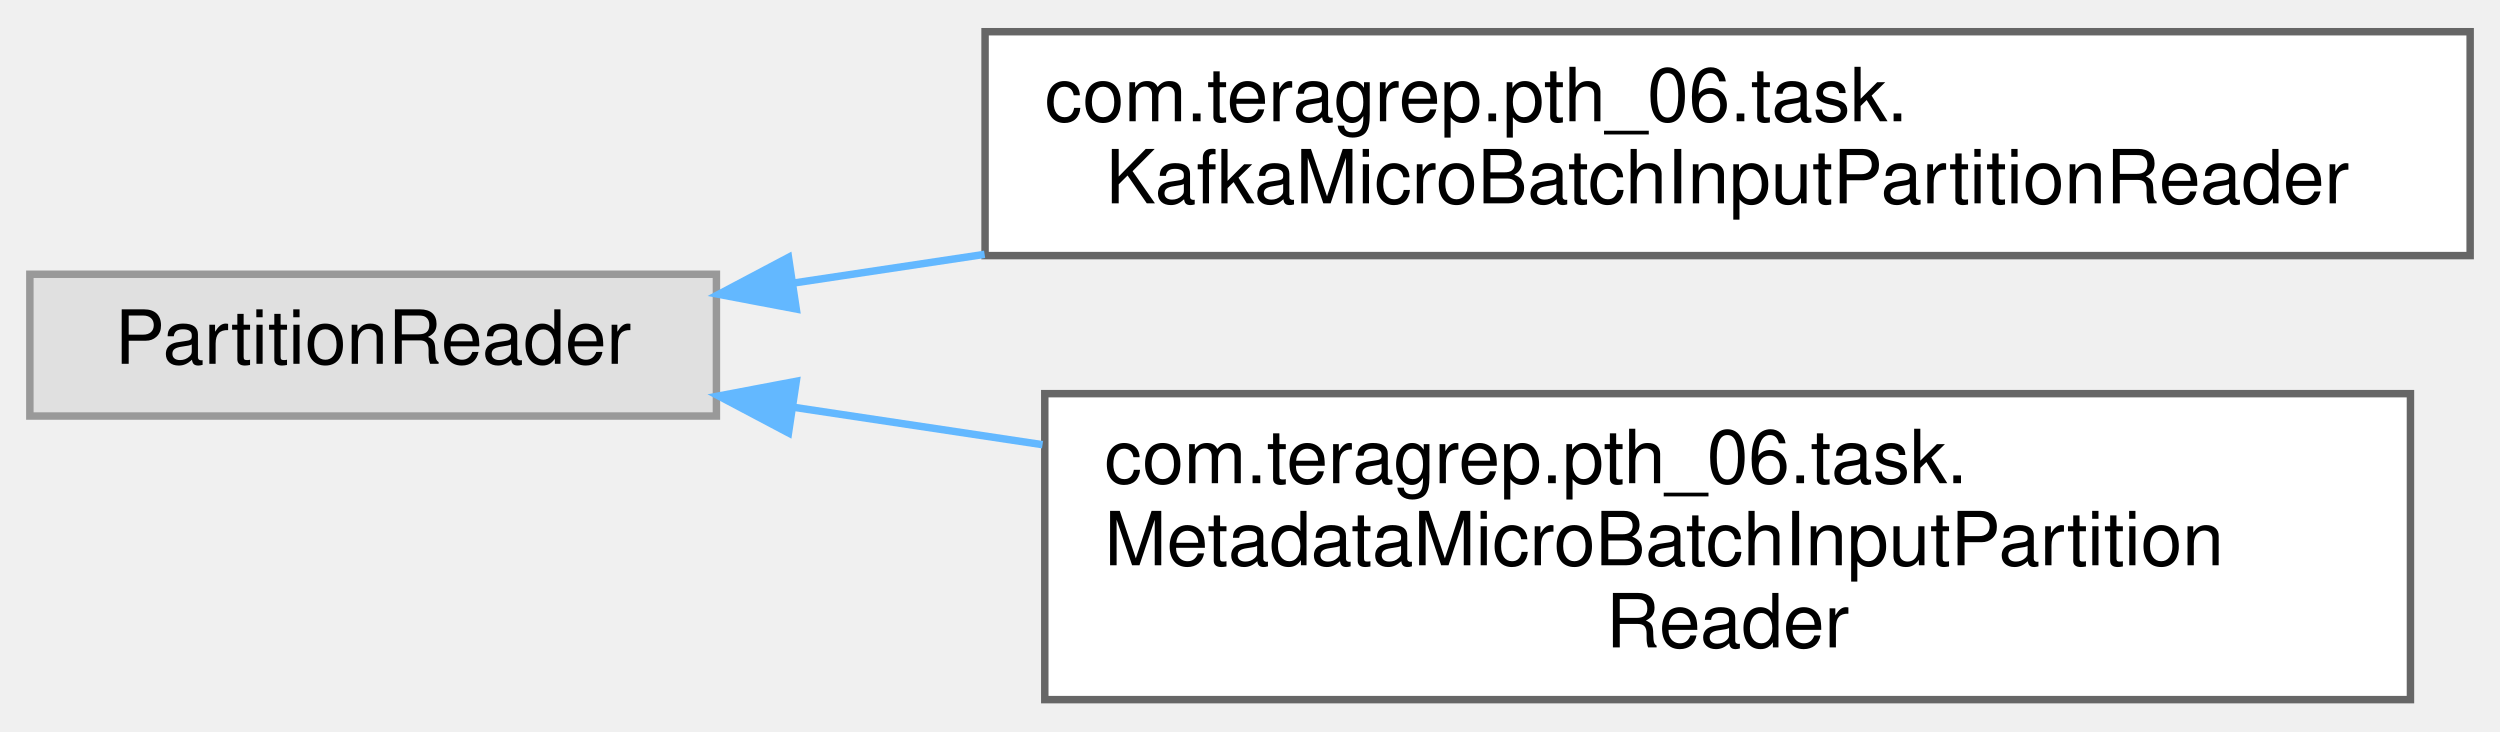
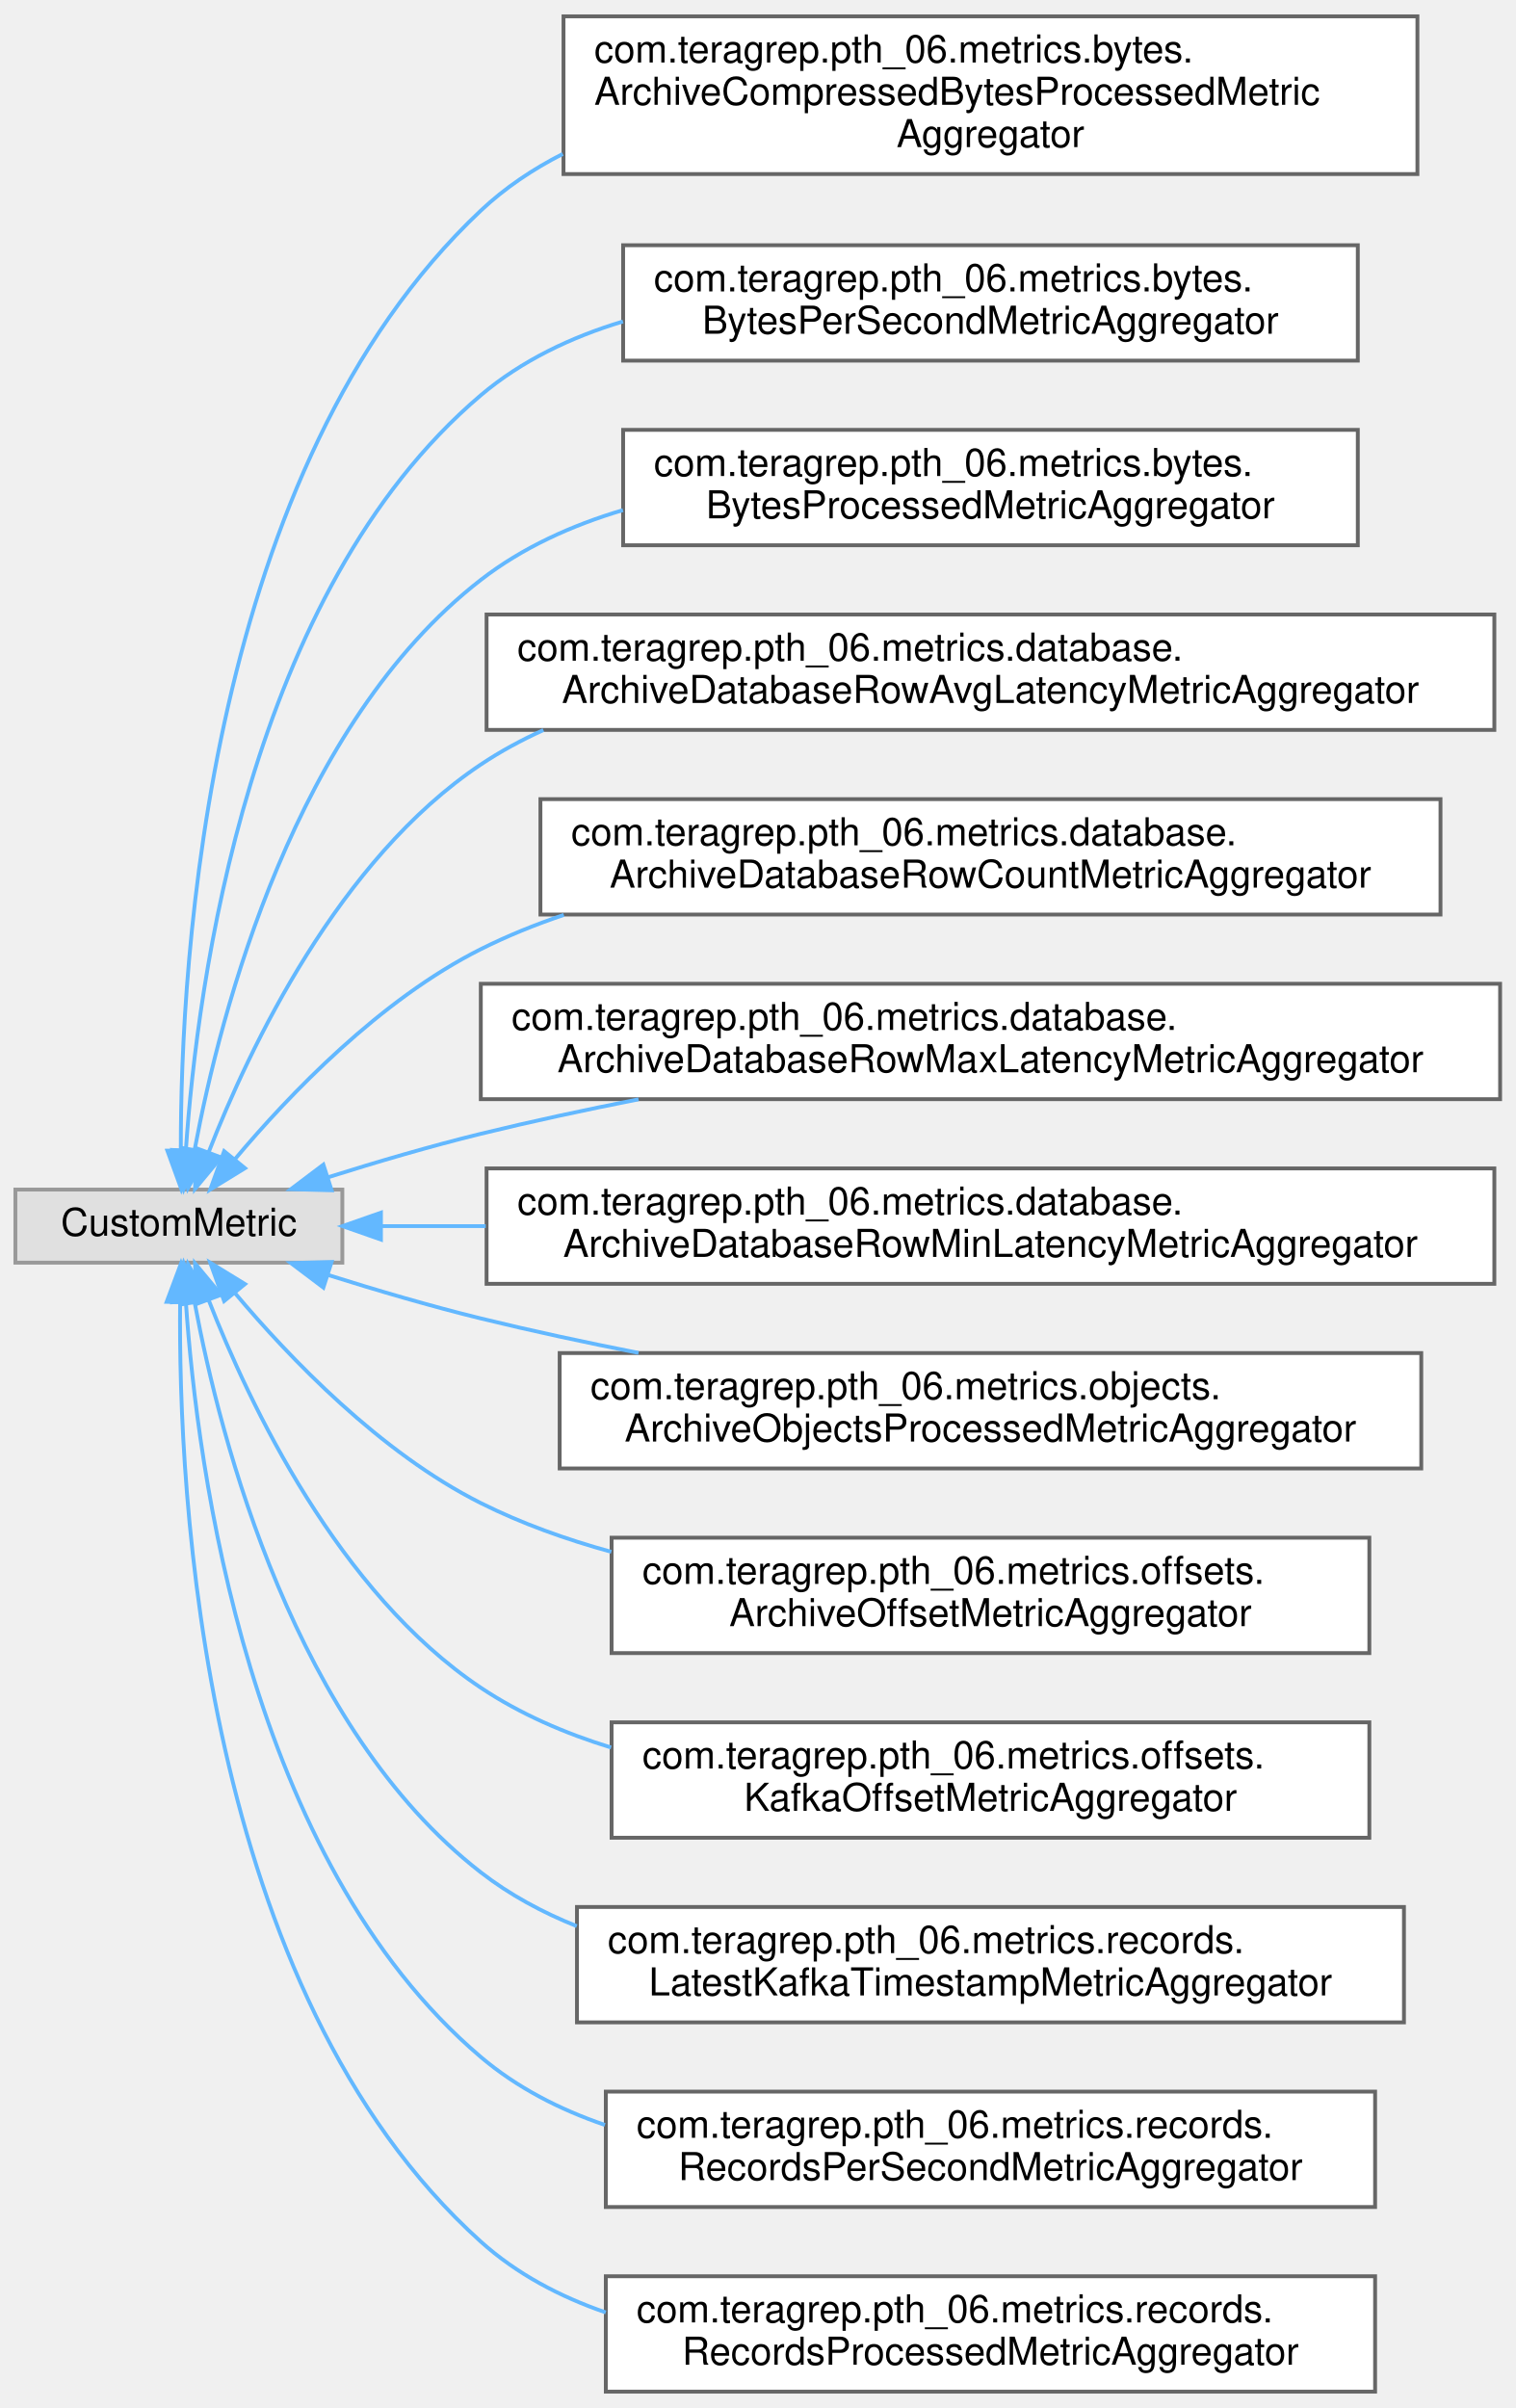
- <svg xmlns="http://www.w3.org/2000/svg" xmlns:xlink="http://www.w3.org/1999/xlink" width="335pt" height="98pt" viewBox="0.00 0.00 335.00 97.50">
-   <g id="graph0" class="graph" transform="scale(1 1) rotate(0) translate(4 93.5)">
+ <svg xmlns="http://www.w3.org/2000/svg" xmlns:xlink="http://www.w3.org/1999/xlink" width="394pt" height="626pt" viewBox="0.00 0.00 394.00 625.50">
+   <g id="graph0" class="graph" transform="scale(1 1) rotate(0) translate(4 621.5)">
    <g id="Node000000" class="node">
      <g id="a_Node000000">
        <a xlink:title=" ">
-           <polygon fill="#e0e0e0" stroke="#999999" points="92,-57 0,-57 0,-38 92,-38 92,-57" />
-           <text text-anchor="middle" x="46" y="-45" font-family="Helvetica,sans-Serif" font-size="10.00">PartitionReader</text>
+           <polygon fill="#e0e0e0" stroke="#999999" points="85,-312.5 0,-312.5 0,-293.5 85,-293.5 85,-312.5" />
+           <text text-anchor="middle" x="42.5" y="-300.5" font-family="Helvetica,sans-Serif" font-size="10.00">CustomMetric</text>
        </a>
      </g>
    </g>
    <g id="Node000001" class="node">
      <g id="a_Node000001">
-         <a xlink:href="classcom_1_1teragrep_1_1pth__06_1_1task_1_1KafkaMicroBatchInputPartitionReader.html" target="_top" xlink:title=" ">
-           <polygon fill="white" stroke="#666666" points="327,-89.5 128,-89.5 128,-59.5 327,-59.5 327,-89.5" />
-           <text text-anchor="start" x="136" y="-77.5" font-family="Helvetica,sans-Serif" font-size="10.00">com.teragrep.pth_06.task.</text>
-           <text text-anchor="middle" x="227.5" y="-66.5" font-family="Helvetica,sans-Serif" font-size="10.00">KafkaMicroBatchInputPartitionReader</text>
-         </a>
-       </g>
-     </g>
-     <g id="edge82_Node000000_Node000001" class="edge">
-       <g id="a_edge82_Node000000_Node000001">
-         <a xlink:title=" ">
-           <path fill="none" stroke="#63b8ff" d="M102.39,-55.83C110.57,-57.06 119.2,-58.36 127.94,-59.67" />
-           <polygon fill="#63b8ff" stroke="#63b8ff" points="102.7,-52.34 92.3,-54.31 101.66,-59.26 102.7,-52.34" />
+         <a xlink:href="classcom_1_1teragrep_1_1pth__06_1_1metrics_1_1bytes_1_1ArchiveCompressedBytesProcessedMetricAggregator.html" target="_top" xlink:title=" ">
+           <polygon fill="white" stroke="#666666" points="364.5,-617.5 142.5,-617.5 142.5,-576.5 364.5,-576.5 364.5,-617.5" />
+           <text text-anchor="start" x="150.5" y="-605.5" font-family="Helvetica,sans-Serif" font-size="10.00">com.teragrep.pth_06.metrics.bytes.</text>
+           <text text-anchor="start" x="150.5" y="-594.5" font-family="Helvetica,sans-Serif" font-size="10.00">ArchiveCompressedBytesProcessedMetric</text>
+           <text text-anchor="middle" x="253.5" y="-583.5" font-family="Helvetica,sans-Serif" font-size="10.00">Aggregator</text>
+         </a>
+       </g>
+     </g>
+     <g id="edge60_Node000000_Node000001" class="edge">
+       <g id="a_edge60_Node000000_Node000001">
+         <a xlink:title=" ">
+           <path fill="none" stroke="#63b8ff" d="M43.01,-322.89C42.94,-372.07 49.97,-500.19 121,-567 127.31,-572.94 134.54,-577.78 142.3,-581.73" />
+           <polygon fill="#63b8ff" stroke="#63b8ff" points="46.51,-322.7 43.13,-312.66 39.51,-322.62 46.51,-322.7" />
        </a>
      </g>
    </g>
    <g id="Node000002" class="node">
      <g id="a_Node000002">
-         <a xlink:href="classcom_1_1teragrep_1_1pth__06_1_1task_1_1MetadataMicroBatchInputPartitionReader.html" target="_top" xlink:title=" ">
-           <polygon fill="white" stroke="#666666" points="319,-41 136,-41 136,0 319,0 319,-41" />
-           <text text-anchor="start" x="144" y="-29" font-family="Helvetica,sans-Serif" font-size="10.00">com.teragrep.pth_06.task.</text>
-           <text text-anchor="start" x="144" y="-18" font-family="Helvetica,sans-Serif" font-size="10.00">MetadataMicroBatchInputPartition</text>
-           <text text-anchor="middle" x="227.5" y="-7" font-family="Helvetica,sans-Serif" font-size="10.00">Reader</text>
-         </a>
-       </g>
-     </g>
-     <g id="edge83_Node000000_Node000002" class="edge">
-       <g id="a_edge83_Node000000_Node000002">
-         <a xlink:title=" ">
-           <path fill="none" stroke="#63b8ff" d="M102.24,-39.19C112.87,-37.59 124.27,-35.88 135.7,-34.16" />
-           <polygon fill="#63b8ff" stroke="#63b8ff" points="101.66,-35.74 92.3,-40.69 102.7,-42.66 101.66,-35.74" />
+         <a xlink:href="classcom_1_1teragrep_1_1pth__06_1_1metrics_1_1bytes_1_1BytesPerSecondMetricAggregator.html" target="_top" xlink:title=" ">
+           <polygon fill="white" stroke="#666666" points="349,-558 158,-558 158,-528 349,-528 349,-558" />
+           <text text-anchor="start" x="166" y="-546" font-family="Helvetica,sans-Serif" font-size="10.00">com.teragrep.pth_06.metrics.bytes.</text>
+           <text text-anchor="middle" x="253.5" y="-535" font-family="Helvetica,sans-Serif" font-size="10.00">BytesPerSecondMetricAggregator</text>
+         </a>
+       </g>
+     </g>
+     <g id="edge61_Node000000_Node000002" class="edge">
+       <g id="a_edge61_Node000000_Node000002">
+         <a xlink:title=" ">
+           <path fill="none" stroke="#63b8ff" d="M44.33,-322.87C47.27,-365.87 60.6,-467.78 121,-519 131.62,-528.01 144.48,-534.11 157.96,-538.18" />
+           <polygon fill="#63b8ff" stroke="#63b8ff" points="47.81,-322.41 43.76,-312.62 40.82,-322.8 47.81,-322.41" />
+         </a>
+       </g>
+     </g>
+     <g id="Node000003" class="node">
+       <g id="a_Node000003">
+         <a xlink:href="classcom_1_1teragrep_1_1pth__06_1_1metrics_1_1bytes_1_1BytesProcessedMetricAggregator.html" target="_top" xlink:title=" ">
+           <polygon fill="white" stroke="#666666" points="349,-510 158,-510 158,-480 349,-480 349,-510" />
+           <text text-anchor="start" x="166" y="-498" font-family="Helvetica,sans-Serif" font-size="10.00">com.teragrep.pth_06.metrics.bytes.</text>
+           <text text-anchor="middle" x="253.5" y="-487" font-family="Helvetica,sans-Serif" font-size="10.00">BytesProcessedMetricAggregator</text>
+         </a>
+       </g>
+     </g>
+     <g id="edge62_Node000000_Node000003" class="edge">
+       <g id="a_edge62_Node000000_Node000003">
+         <a xlink:title=" ">
+           <path fill="none" stroke="#63b8ff" d="M46.64,-323.06C53.36,-358.87 72.67,-433.53 121,-471 131.82,-479.39 144.64,-485.19 157.96,-489.14" />
+           <polygon fill="#63b8ff" stroke="#63b8ff" points="50.03,-322.15 44.88,-312.9 43.14,-323.35 50.03,-322.15" />
+         </a>
+       </g>
+     </g>
+     <g id="Node000004" class="node">
+       <g id="a_Node000004">
+         <a xlink:href="classcom_1_1teragrep_1_1pth__06_1_1metrics_1_1database_1_1ArchiveDatabaseRowAvgLatencyMetricAggregator.html" target="_top" xlink:title=" ">
+           <polygon fill="white" stroke="#666666" points="384.5,-462 122.5,-462 122.5,-432 384.5,-432 384.5,-462" />
+           <text text-anchor="start" x="130.5" y="-450" font-family="Helvetica,sans-Serif" font-size="10.00">com.teragrep.pth_06.metrics.database.</text>
+           <text text-anchor="middle" x="253.5" y="-439" font-family="Helvetica,sans-Serif" font-size="10.00">ArchiveDatabaseRowAvgLatencyMetricAggregator</text>
+         </a>
+       </g>
+     </g>
+     <g id="edge63_Node000000_Node000004" class="edge">
+       <g id="a_edge63_Node000000_Node000004">
+         <a xlink:title=" ">
+           <path fill="none" stroke="#63b8ff" d="M50.26,-322.25C60.85,-349.38 84.04,-398.31 121,-423 126.11,-426.42 131.58,-429.38 137.27,-431.95" />
+           <polygon fill="#63b8ff" stroke="#63b8ff" points="53.48,-320.86 46.71,-312.7 46.92,-323.3 53.48,-320.86" />
+         </a>
+       </g>
+     </g>
+     <g id="Node000005" class="node">
+       <g id="a_Node000005">
+         <a xlink:href="classcom_1_1teragrep_1_1pth__06_1_1metrics_1_1database_1_1ArchiveDatabaseRowCountMetricAggregator.html" target="_top" xlink:title=" ">
+           <polygon fill="white" stroke="#666666" points="370.5,-414 136.5,-414 136.5,-384 370.5,-384 370.5,-414" />
+           <text text-anchor="start" x="144.5" y="-402" font-family="Helvetica,sans-Serif" font-size="10.00">com.teragrep.pth_06.metrics.database.</text>
+           <text text-anchor="middle" x="253.5" y="-391" font-family="Helvetica,sans-Serif" font-size="10.00">ArchiveDatabaseRowCountMetricAggregator</text>
+         </a>
+       </g>
+     </g>
+     <g id="edge64_Node000000_Node000005" class="edge">
+       <g id="a_edge64_Node000000_Node000005">
+         <a xlink:title=" ">
+           <path fill="none" stroke="#63b8ff" d="M57.14,-320.47C71.25,-337.24 94.85,-361.9 121,-375 127.85,-378.43 135.11,-381.38 142.58,-383.9" />
+           <polygon fill="#63b8ff" stroke="#63b8ff" points="59.69,-318.06 50.66,-312.52 54.27,-322.48 59.69,-318.06" />
+         </a>
+       </g>
+     </g>
+     <g id="Node000006" class="node">
+       <g id="a_Node000006">
+         <a xlink:href="classcom_1_1teragrep_1_1pth__06_1_1metrics_1_1database_1_1ArchiveDatabaseRowMaxLatencyMetricAggregator.html" target="_top" xlink:title=" ">
+           <polygon fill="white" stroke="#666666" points="386,-366 121,-366 121,-336 386,-336 386,-366" />
+           <text text-anchor="start" x="129" y="-354" font-family="Helvetica,sans-Serif" font-size="10.00">com.teragrep.pth_06.metrics.database.</text>
+           <text text-anchor="middle" x="253.5" y="-343" font-family="Helvetica,sans-Serif" font-size="10.00">ArchiveDatabaseRowMaxLatencyMetricAggregator</text>
+         </a>
+       </g>
+     </g>
+     <g id="edge65_Node000000_Node000006" class="edge">
+       <g id="a_edge65_Node000000_Node000006">
+         <a xlink:title=" ">
+           <path fill="none" stroke="#63b8ff" d="M81.29,-315.7C93.84,-319.65 107.94,-323.8 121,-327 134.19,-330.23 148.21,-333.24 162.01,-335.96" />
+           <polygon fill="#63b8ff" stroke="#63b8ff" points="82.21,-312.32 71.62,-312.6 80.07,-318.98 82.21,-312.32" />
+         </a>
+       </g>
+     </g>
+     <g id="Node000007" class="node">
+       <g id="a_Node000007">
+         <a xlink:href="classcom_1_1teragrep_1_1pth__06_1_1metrics_1_1database_1_1ArchiveDatabaseRowMinLatencyMetricAggregator.html" target="_top" xlink:title=" ">
+           <polygon fill="white" stroke="#666666" points="384.5,-318 122.5,-318 122.5,-288 384.5,-288 384.5,-318" />
+           <text text-anchor="start" x="130.5" y="-306" font-family="Helvetica,sans-Serif" font-size="10.00">com.teragrep.pth_06.metrics.database.</text>
+           <text text-anchor="middle" x="253.5" y="-295" font-family="Helvetica,sans-Serif" font-size="10.00">ArchiveDatabaseRowMinLatencyMetricAggregator</text>
+         </a>
+       </g>
+     </g>
+     <g id="edge66_Node000000_Node000007" class="edge">
+       <g id="a_edge66_Node000000_Node000007">
+         <a xlink:title=" ">
+           <path fill="none" stroke="#63b8ff" d="M95.11,-303C103.64,-303 112.81,-303 122.28,-303" />
+           <polygon fill="#63b8ff" stroke="#63b8ff" points="95.04,-299.5 85.04,-303 95.04,-306.5 95.04,-299.5" />
+         </a>
+       </g>
+     </g>
+     <g id="Node000008" class="node">
+       <g id="a_Node000008">
+         <a xlink:href="classcom_1_1teragrep_1_1pth__06_1_1metrics_1_1objects_1_1ArchiveObjectsProcessedMetricAggregator.html" target="_top" xlink:title=" ">
+           <polygon fill="white" stroke="#666666" points="365.5,-270 141.5,-270 141.5,-240 365.5,-240 365.5,-270" />
+           <text text-anchor="start" x="149.5" y="-258" font-family="Helvetica,sans-Serif" font-size="10.00">com.teragrep.pth_06.metrics.objects.</text>
+           <text text-anchor="middle" x="253.5" y="-247" font-family="Helvetica,sans-Serif" font-size="10.00">ArchiveObjectsProcessedMetricAggregator</text>
+         </a>
+       </g>
+     </g>
+     <g id="edge67_Node000000_Node000008" class="edge">
+       <g id="a_edge67_Node000000_Node000008">
+         <a xlink:title=" ">
+           <path fill="none" stroke="#63b8ff" d="M81.29,-290.3C93.84,-286.35 107.94,-282.2 121,-279 134.19,-275.77 148.21,-272.76 162.01,-270.04" />
+           <polygon fill="#63b8ff" stroke="#63b8ff" points="80.07,-287.02 71.62,-293.4 82.21,-293.68 80.07,-287.02" />
+         </a>
+       </g>
+     </g>
+     <g id="Node000009" class="node">
+       <g id="a_Node000009">
+         <a xlink:href="classcom_1_1teragrep_1_1pth__06_1_1metrics_1_1offsets_1_1ArchiveOffsetMetricAggregator.html" target="_top" xlink:title=" ">
+           <polygon fill="white" stroke="#666666" points="352,-222 155,-222 155,-192 352,-192 352,-222" />
+           <text text-anchor="start" x="163" y="-210" font-family="Helvetica,sans-Serif" font-size="10.00">com.teragrep.pth_06.metrics.offsets.</text>
+           <text text-anchor="middle" x="253.5" y="-199" font-family="Helvetica,sans-Serif" font-size="10.00">ArchiveOffsetMetricAggregator</text>
+         </a>
+       </g>
+     </g>
+     <g id="edge68_Node000000_Node000009" class="edge">
+       <g id="a_edge68_Node000000_Node000009">
+         <a xlink:title=" ">
+           <path fill="none" stroke="#63b8ff" d="M57.14,-285.53C71.25,-268.76 94.85,-244.1 121,-231 131.58,-225.7 143.17,-221.55 154.93,-218.32" />
+           <polygon fill="#63b8ff" stroke="#63b8ff" points="54.27,-283.52 50.66,-293.48 59.69,-287.94 54.27,-283.52" />
+         </a>
+       </g>
+     </g>
+     <g id="Node000010" class="node">
+       <g id="a_Node000010">
+         <a xlink:href="classcom_1_1teragrep_1_1pth__06_1_1metrics_1_1offsets_1_1KafkaOffsetMetricAggregator.html" target="_top" xlink:title=" ">
+           <polygon fill="white" stroke="#666666" points="352,-174 155,-174 155,-144 352,-144 352,-174" />
+           <text text-anchor="start" x="163" y="-162" font-family="Helvetica,sans-Serif" font-size="10.00">com.teragrep.pth_06.metrics.offsets.</text>
+           <text text-anchor="middle" x="253.5" y="-151" font-family="Helvetica,sans-Serif" font-size="10.00">KafkaOffsetMetricAggregator</text>
+         </a>
+       </g>
+     </g>
+     <g id="edge69_Node000000_Node000010" class="edge">
+       <g id="a_edge69_Node000000_Node000010">
+         <a xlink:title=" ">
+           <path fill="none" stroke="#63b8ff" d="M50.26,-283.75C60.85,-256.62 84.04,-207.69 121,-183 131.23,-176.17 142.86,-171.14 154.87,-167.45" />
+           <polygon fill="#63b8ff" stroke="#63b8ff" points="46.92,-282.7 46.71,-293.3 53.48,-285.14 46.92,-282.7" />
+         </a>
+       </g>
+     </g>
+     <g id="Node000011" class="node">
+       <g id="a_Node000011">
+         <a xlink:href="classcom_1_1teragrep_1_1pth__06_1_1metrics_1_1records_1_1LatestKafkaTimestampMetricAggregator.html" target="_top" xlink:title=" ">
+           <polygon fill="white" stroke="#666666" points="361,-126 146,-126 146,-96 361,-96 361,-126" />
+           <text text-anchor="start" x="154" y="-114" font-family="Helvetica,sans-Serif" font-size="10.00">com.teragrep.pth_06.metrics.records.</text>
+           <text text-anchor="middle" x="253.5" y="-103" font-family="Helvetica,sans-Serif" font-size="10.00">LatestKafkaTimestampMetricAggregator</text>
+         </a>
+       </g>
+     </g>
+     <g id="edge70_Node000000_Node000011" class="edge">
+       <g id="a_edge70_Node000000_Node000011">
+         <a xlink:title=" ">
+           <path fill="none" stroke="#63b8ff" d="M46.64,-282.94C53.36,-247.13 72.67,-172.47 121,-135 128.52,-129.17 137,-124.59 145.95,-121.01" />
+           <polygon fill="#63b8ff" stroke="#63b8ff" points="43.14,-282.65 44.88,-293.1 50.03,-283.85 43.14,-282.65" />
+         </a>
+       </g>
+     </g>
+     <g id="Node000012" class="node">
+       <g id="a_Node000012">
+         <a xlink:href="classcom_1_1teragrep_1_1pth__06_1_1metrics_1_1records_1_1RecordsPerSecondMetricAggregator.html" target="_top" xlink:title=" ">
+           <polygon fill="white" stroke="#666666" points="353.5,-78 153.5,-78 153.5,-48 353.5,-48 353.5,-78" />
+           <text text-anchor="start" x="161.5" y="-66" font-family="Helvetica,sans-Serif" font-size="10.00">com.teragrep.pth_06.metrics.records.</text>
+           <text text-anchor="middle" x="253.5" y="-55" font-family="Helvetica,sans-Serif" font-size="10.00">RecordsPerSecondMetricAggregator</text>
+         </a>
+       </g>
+     </g>
+     <g id="edge71_Node000000_Node000012" class="edge">
+       <g id="a_edge71_Node000000_Node000012">
+         <a xlink:title=" ">
+           <path fill="none" stroke="#63b8ff" d="M44.33,-283.13C47.27,-240.13 60.6,-138.22 121,-87 130.38,-79.04 141.51,-73.35 153.27,-69.33" />
+           <polygon fill="#63b8ff" stroke="#63b8ff" points="40.82,-283.2 43.76,-293.38 47.81,-283.59 40.82,-283.2" />
+         </a>
+       </g>
+     </g>
+     <g id="Node000013" class="node">
+       <g id="a_Node000013">
+         <a xlink:href="classcom_1_1teragrep_1_1pth__06_1_1metrics_1_1records_1_1RecordsProcessedMetricAggregator.html" target="_top" xlink:title=" ">
+           <polygon fill="white" stroke="#666666" points="353.5,-30 153.5,-30 153.5,0 353.5,0 353.5,-30" />
+           <text text-anchor="start" x="161.5" y="-18" font-family="Helvetica,sans-Serif" font-size="10.00">com.teragrep.pth_06.metrics.records.</text>
+           <text text-anchor="middle" x="253.5" y="-7" font-family="Helvetica,sans-Serif" font-size="10.00">RecordsProcessedMetricAggregator</text>
+         </a>
+       </g>
+     </g>
+     <g id="edge72_Node000000_Node000013" class="edge">
+       <g id="a_edge72_Node000000_Node000013">
+         <a xlink:title=" ">
+           <path fill="none" stroke="#63b8ff" d="M42.83,-283.23C42.33,-233.84 48.37,-104.37 121,-39 130.31,-30.62 141.55,-24.7 153.48,-20.59" />
+           <polygon fill="#63b8ff" stroke="#63b8ff" points="39.33,-283.32 43.04,-293.24 46.33,-283.17 39.33,-283.32" />
        </a>
      </g>
    </g>
  </g>
</svg>
